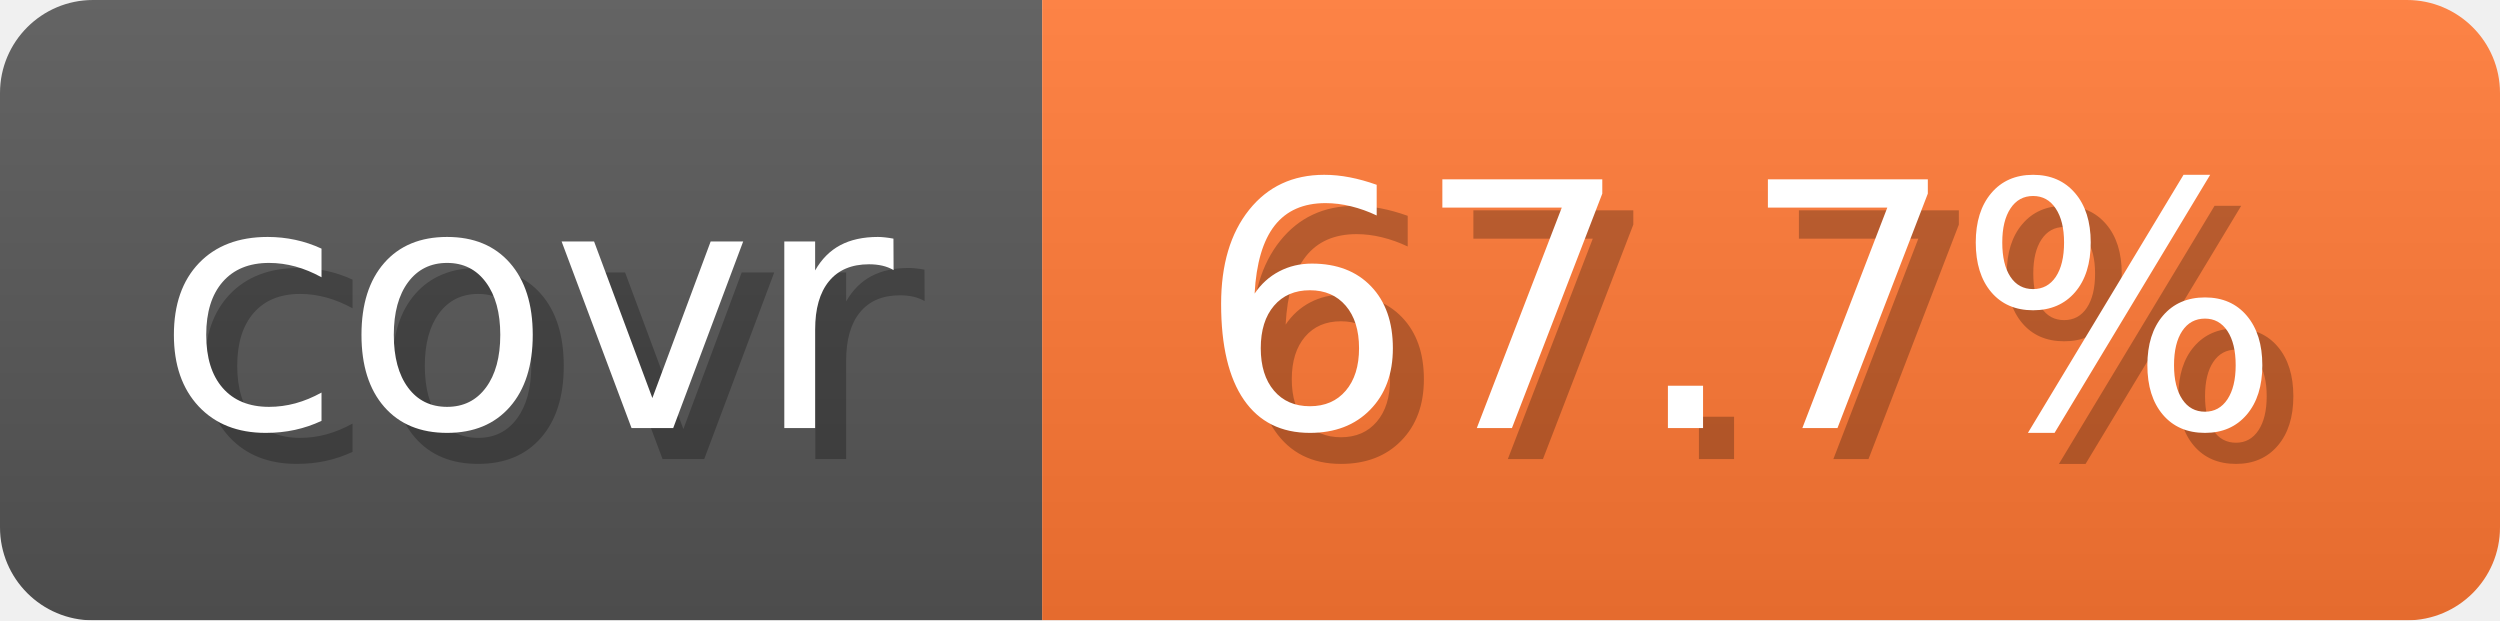
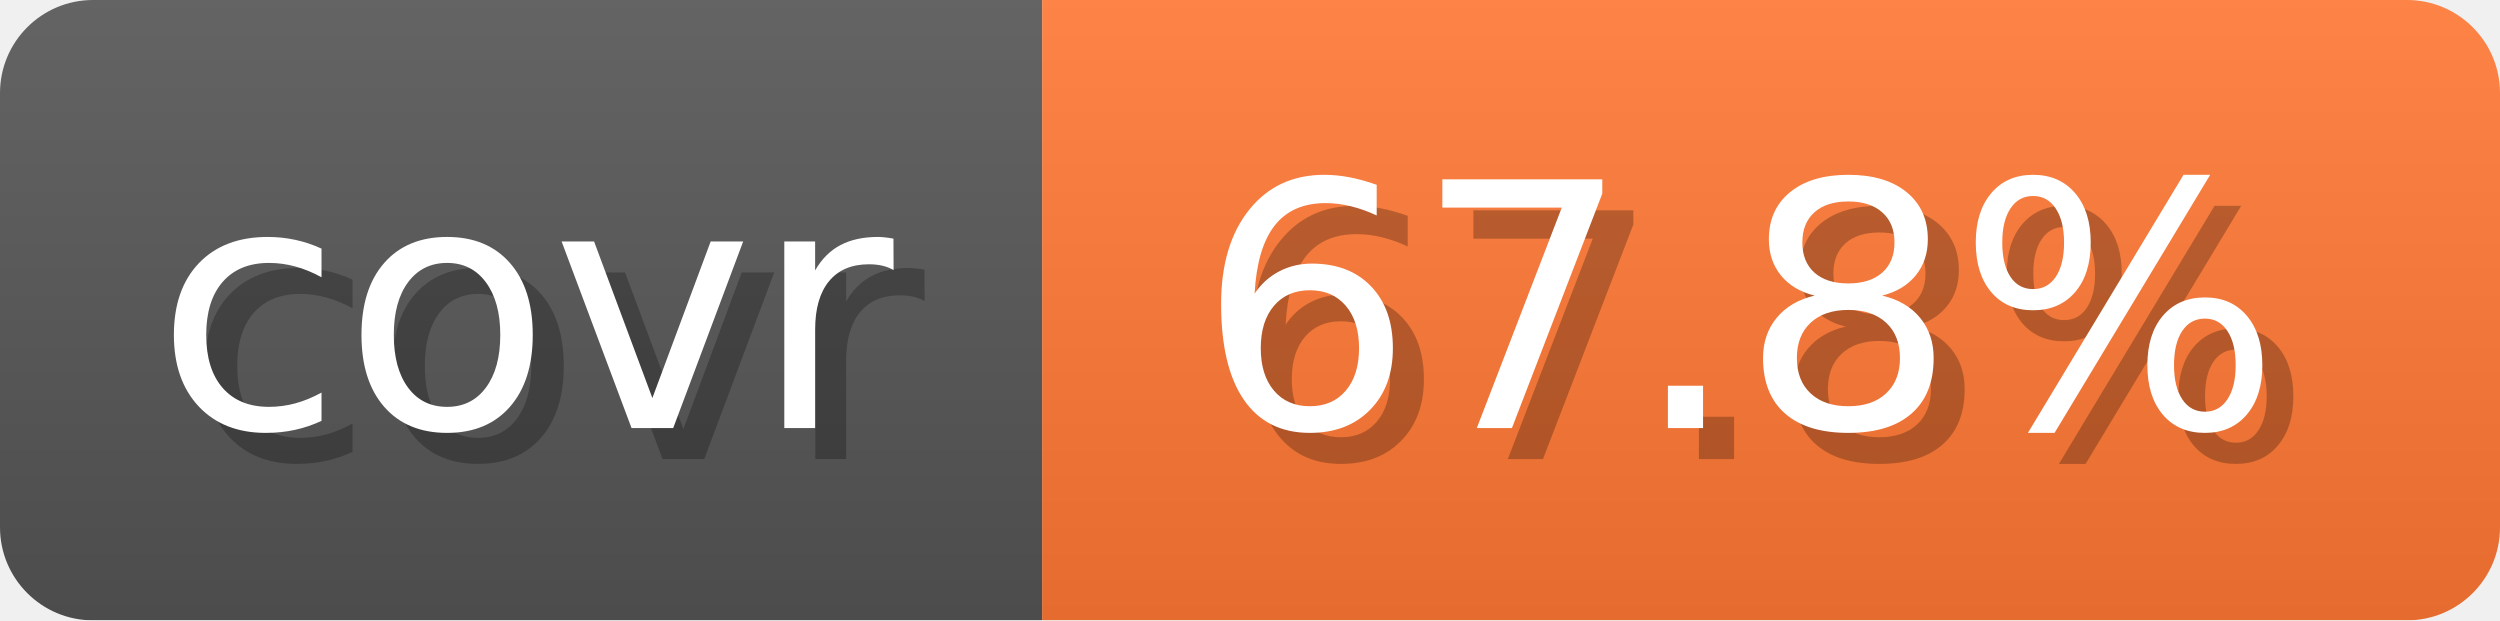
- <svg xmlns="http://www.w3.org/2000/svg" width="80.6" height="20" viewBox="0 0 806 200" role="img" aria-label="covr: 67.7%">
+ <svg xmlns="http://www.w3.org/2000/svg" width="80.6" height="20" viewBox="0 0 806 200" role="img" aria-label="covr: 67.8%">
  <linearGradient id="gradient" x2="0" y2="100%">
    <stop offset="0" stop-opacity=".1" stop-color="#EEE" />
    <stop offset="1" stop-opacity=".1" />
  </linearGradient>
  <mask id="round">
    <rect width="806" height="200" rx="30" fill="#FFF" />
  </mask>
  <g mask="url(#round)">
    <rect width="336" height="200" fill="#555" />
    <rect x="336" width="470" height="200" fill="#F73" />
    <rect width="806" height="200" fill="url(#gradient)" />
  </g>
  <g aria-hidden="true" text-anchor="start" font-family="Verdana,DejaVu Sans,sans-serif" font-size="110">
    <text x="60" y="148" textLength="236" fill="#000" opacity="0.25">covr</text>
    <text x="50" y="138" textLength="236" fill="#fff">covr</text>
-     <text x="396" y="148" textLength="370" fill="#000" opacity="0.25">67.7%</text>
-     <text x="386" y="138" textLength="370" fill="#fff">67.7%</text>
+     <text x="396" y="148" textLength="370" fill="#000" opacity="0.25">67.8%</text>
+     <text x="386" y="138" textLength="370" fill="#fff">67.8%</text>
  </g>
</svg>
